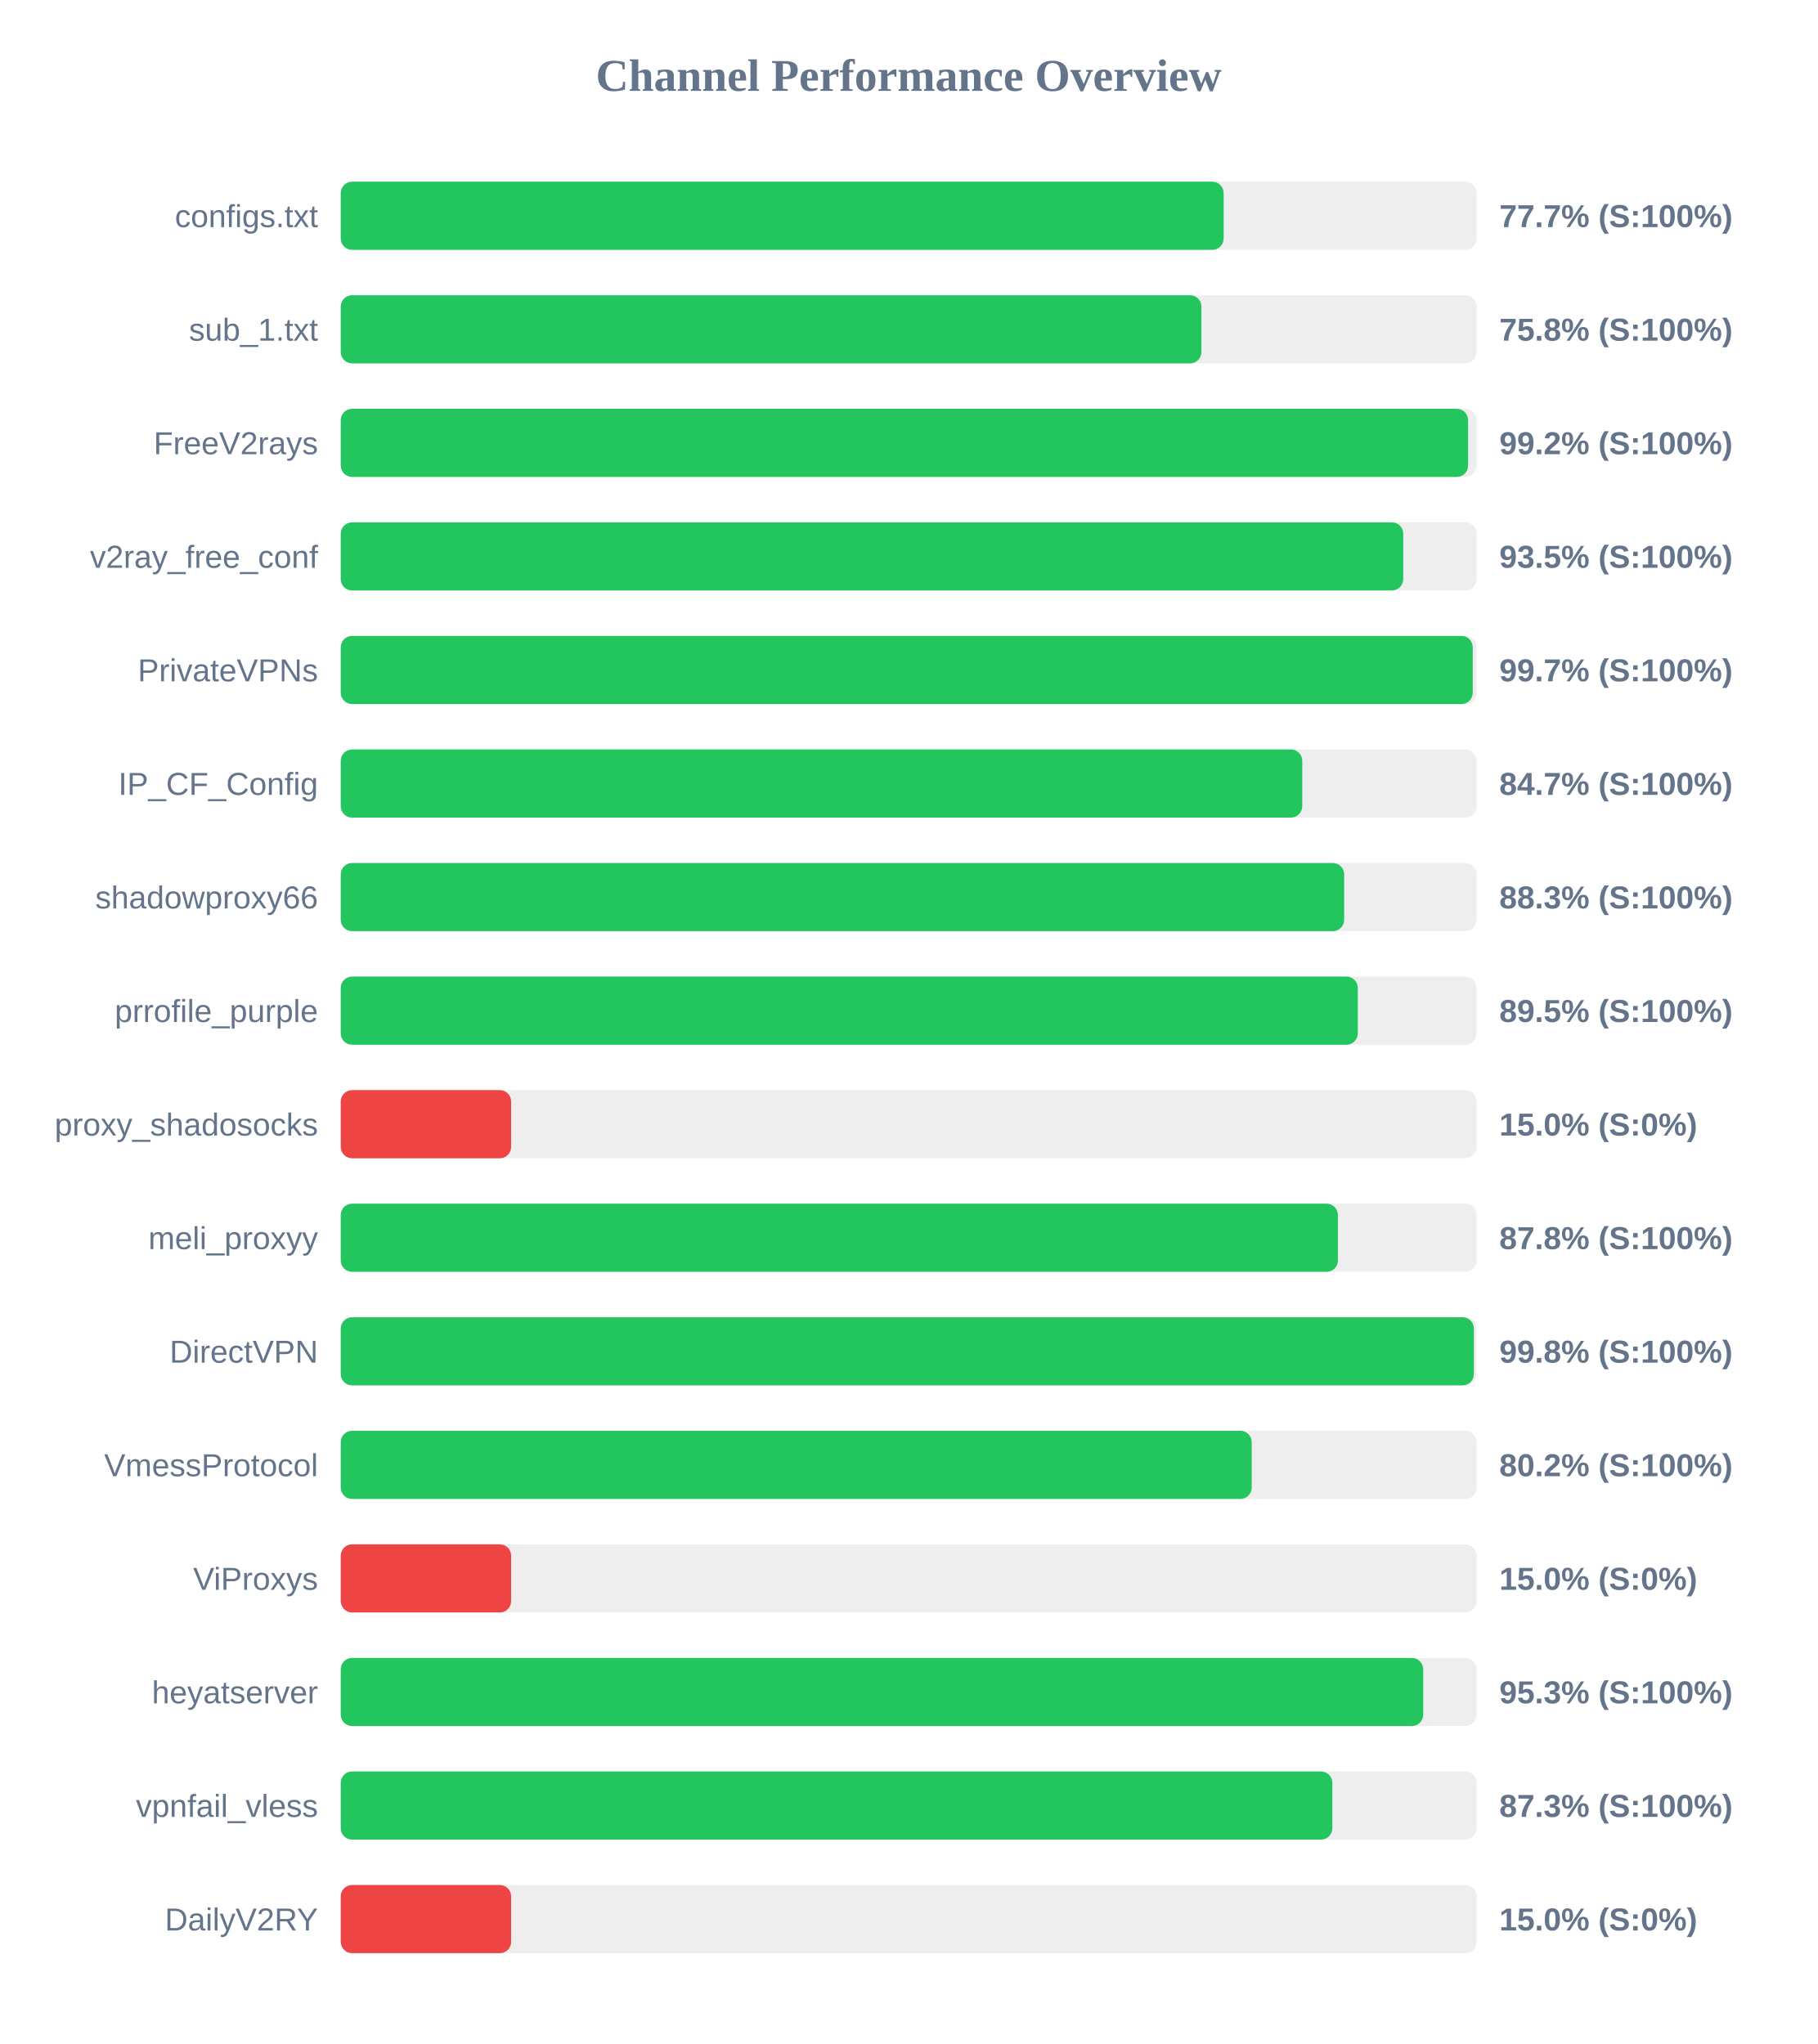
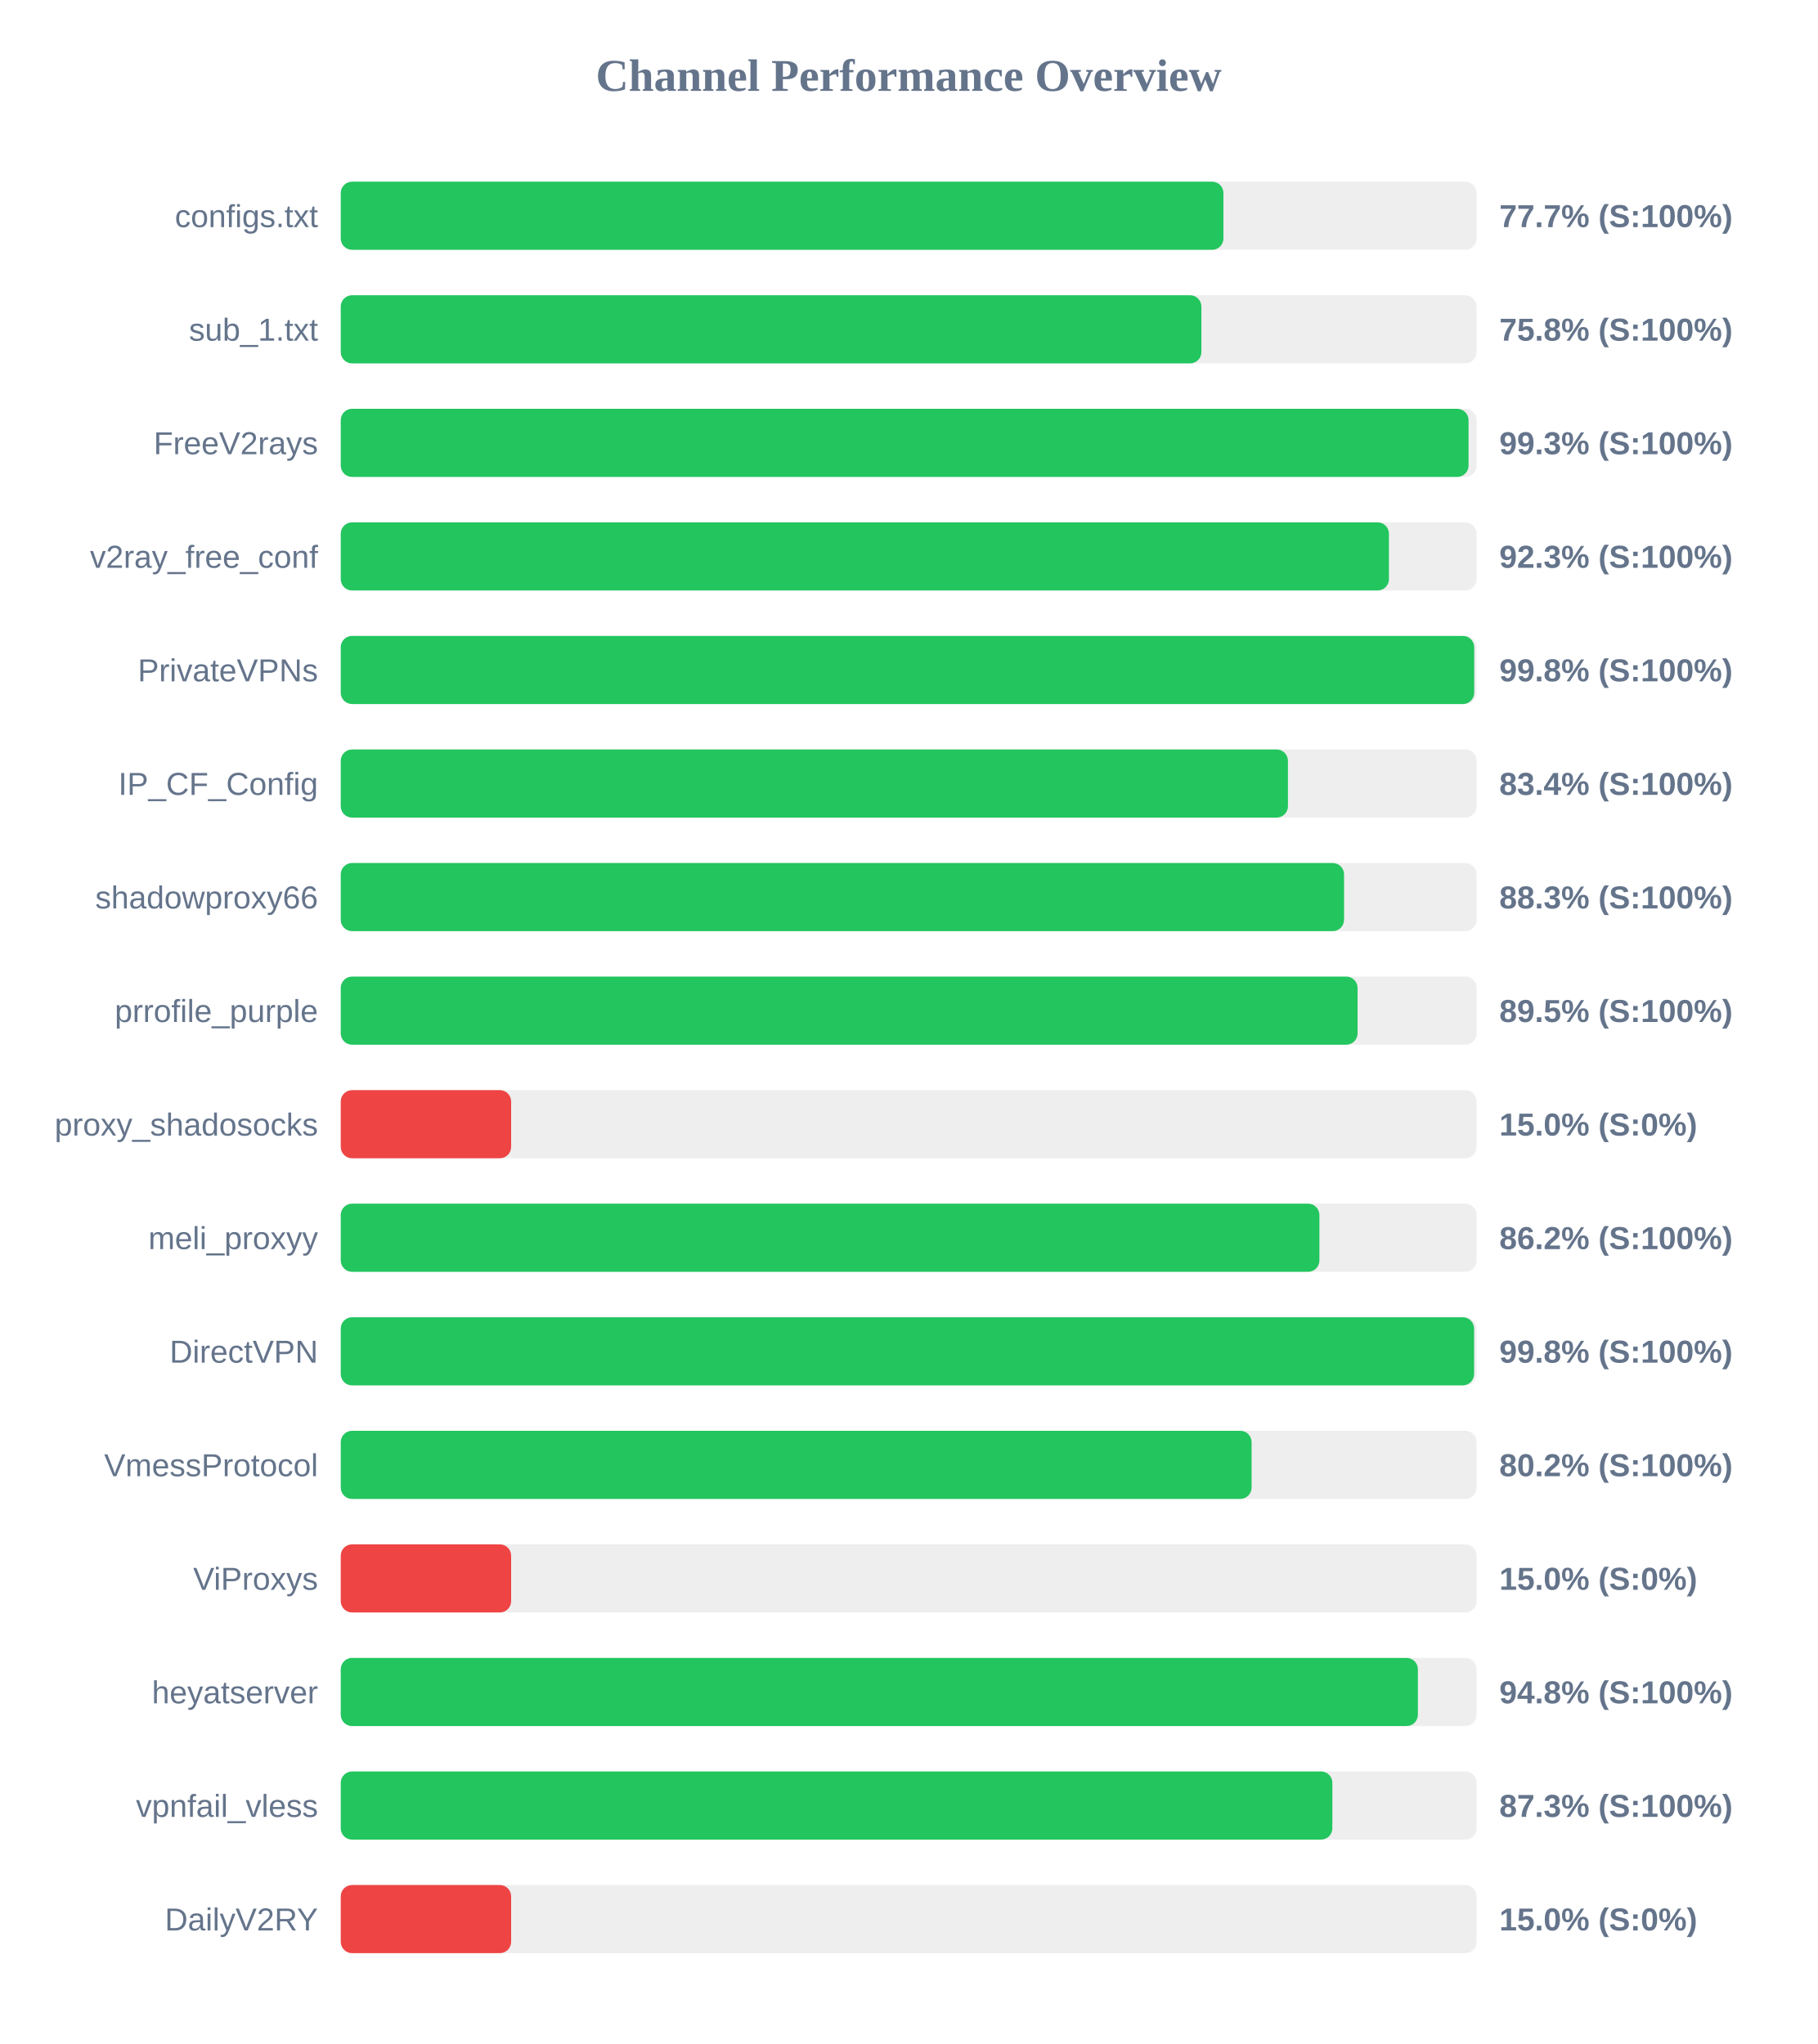
<svg xmlns="http://www.w3.org/2000/svg" width="800" height="900" version="1.1">
  <style>
        .row { font: 14px Arial; fill: #64748b; }
        .score { font: bold 14px Arial; fill: #64748b; }
    </style>
  <text x="400" y="40" text-anchor="middle" font-size="20px" font-weight="bold" fill="#64748b">Channel Performance Overview</text>
  <rect x="150" y="80" width="500" height="30" fill="#eee" rx="5" />
-   <rect x="150" y="80" width="388.65" height="30" fill="#22c55e" rx="5" />
+   <rect x="150" y="80" width="388.55" height="30" fill="#22c55e" rx="5" />
  <text x="140" y="100" text-anchor="end" class="row">configs.txt</text>
  <text x="660" y="100" text-anchor="start" class="score">77.7% (S:100%)</text>
  <rect x="150" y="130" width="500" height="30" fill="#eee" rx="5" />
  <rect x="150" y="130" width="378.85" height="30" fill="#22c55e" rx="5" />
  <text x="140" y="150" text-anchor="end" class="row">sub_1.txt</text>
  <text x="660" y="150" text-anchor="start" class="score">75.8% (S:100%)</text>
  <rect x="150" y="180" width="500" height="30" fill="#eee" rx="5" />
-   <rect x="150" y="180" width="496.25" height="30" fill="#22c55e" rx="5" />
+   <rect x="150" y="180" width="496.45" height="30" fill="#22c55e" rx="5" />
  <text x="140" y="200" text-anchor="end" class="row">FreeV2rays</text>
-   <text x="660" y="200" text-anchor="start" class="score">99.2% (S:100%)</text>
+   <text x="660" y="200" text-anchor="start" class="score">99.3% (S:100%)</text>
  <rect x="150" y="230" width="500" height="30" fill="#eee" rx="5" />
-   <rect x="150" y="230" width="467.7" height="30" fill="#22c55e" rx="5" />
+   <rect x="150" y="230" width="461.4" height="30" fill="#22c55e" rx="5" />
  <text x="140" y="250" text-anchor="end" class="row">v2ray_free_conf</text>
-   <text x="660" y="250" text-anchor="start" class="score">93.5% (S:100%)</text>
+   <text x="660" y="250" text-anchor="start" class="score">92.3% (S:100%)</text>
  <rect x="150" y="280" width="500" height="30" fill="#eee" rx="5" />
-   <rect x="150" y="280" width="498.3" height="30" fill="#22c55e" rx="5" />
+   <rect x="150" y="280" width="498.95" height="30" fill="#22c55e" rx="5" />
  <text x="140" y="300" text-anchor="end" class="row">PrivateVPNs</text>
-   <text x="660" y="300" text-anchor="start" class="score">99.7% (S:100%)</text>
+   <text x="660" y="300" text-anchor="start" class="score">99.8% (S:100%)</text>
  <rect x="150" y="330" width="500" height="30" fill="#eee" rx="5" />
-   <rect x="150" y="330" width="423.25" height="30" fill="#22c55e" rx="5" />
+   <rect x="150" y="330" width="416.95" height="30" fill="#22c55e" rx="5" />
  <text x="140" y="350" text-anchor="end" class="row">IP_CF_Config</text>
-   <text x="660" y="350" text-anchor="start" class="score">84.7% (S:100%)</text>
+   <text x="660" y="350" text-anchor="start" class="score">83.4% (S:100%)</text>
  <rect x="150" y="380" width="500" height="30" fill="#eee" rx="5" />
-   <rect x="150" y="380" width="441.7" height="30" fill="#22c55e" rx="5" />
+   <rect x="150" y="380" width="441.65" height="30" fill="#22c55e" rx="5" />
  <text x="140" y="400" text-anchor="end" class="row">shadowproxy66</text>
  <text x="660" y="400" text-anchor="start" class="score">88.3% (S:100%)</text>
  <rect x="150" y="430" width="500" height="30" fill="#eee" rx="5" />
-   <rect x="150" y="430" width="447.7" height="30" fill="#22c55e" rx="5" />
+   <rect x="150" y="430" width="447.6" height="30" fill="#22c55e" rx="5" />
  <text x="140" y="450" text-anchor="end" class="row">prrofile_purple</text>
  <text x="660" y="450" text-anchor="start" class="score">89.5% (S:100%)</text>
  <rect x="150" y="480" width="500" height="30" fill="#eee" rx="5" />
  <rect x="150" y="480" width="75.0" height="30" fill="#ef4444" rx="5" />
  <text x="140" y="500" text-anchor="end" class="row">proxy_shadosocks</text>
  <text x="660" y="500" text-anchor="start" class="score">15.0% (S:0%)</text>
  <rect x="150" y="530" width="500" height="30" fill="#eee" rx="5" />
-   <rect x="150" y="530" width="438.95" height="30" fill="#22c55e" rx="5" />
+   <rect x="150" y="530" width="430.8" height="30" fill="#22c55e" rx="5" />
  <text x="140" y="550" text-anchor="end" class="row">meli_proxyy</text>
-   <text x="660" y="550" text-anchor="start" class="score">87.8% (S:100%)</text>
+   <text x="660" y="550" text-anchor="start" class="score">86.2% (S:100%)</text>
  <rect x="150" y="580" width="500" height="30" fill="#eee" rx="5" />
-   <rect x="150" y="580" width="498.8" height="30" fill="#22c55e" rx="5" />
+   <rect x="150" y="580" width="498.9" height="30" fill="#22c55e" rx="5" />
  <text x="140" y="600" text-anchor="end" class="row">DirectVPN</text>
  <text x="660" y="600" text-anchor="start" class="score">99.8% (S:100%)</text>
  <rect x="150" y="630" width="500" height="30" fill="#eee" rx="5" />
-   <rect x="150" y="630" width="401.0" height="30" fill="#22c55e" rx="5" />
+   <rect x="150" y="630" width="400.95" height="30" fill="#22c55e" rx="5" />
  <text x="140" y="650" text-anchor="end" class="row">VmessProtocol</text>
  <text x="660" y="650" text-anchor="start" class="score">80.2% (S:100%)</text>
  <rect x="150" y="680" width="500" height="30" fill="#eee" rx="5" />
  <rect x="150" y="680" width="75.0" height="30" fill="#ef4444" rx="5" />
  <text x="140" y="700" text-anchor="end" class="row">ViProxys</text>
  <text x="660" y="700" text-anchor="start" class="score">15.0% (S:0%)</text>
  <rect x="150" y="730" width="500" height="30" fill="#eee" rx="5" />
-   <rect x="150" y="730" width="476.5" height="30" fill="#22c55e" rx="5" />
+   <rect x="150" y="730" width="474.15" height="30" fill="#22c55e" rx="5" />
  <text x="140" y="750" text-anchor="end" class="row">heyatserver</text>
-   <text x="660" y="750" text-anchor="start" class="score">95.3% (S:100%)</text>
+   <text x="660" y="750" text-anchor="start" class="score">94.8% (S:100%)</text>
  <rect x="150" y="780" width="500" height="30" fill="#eee" rx="5" />
  <rect x="150" y="780" width="436.5" height="30" fill="#22c55e" rx="5" />
  <text x="140" y="800" text-anchor="end" class="row">vpnfail_vless</text>
  <text x="660" y="800" text-anchor="start" class="score">87.3% (S:100%)</text>
  <rect x="150" y="830" width="500" height="30" fill="#eee" rx="5" />
  <rect x="150" y="830" width="75.0" height="30" fill="#ef4444" rx="5" />
  <text x="140" y="850" text-anchor="end" class="row">DailyV2RY</text>
  <text x="660" y="850" text-anchor="start" class="score">15.0% (S:0%)</text>
</svg>
